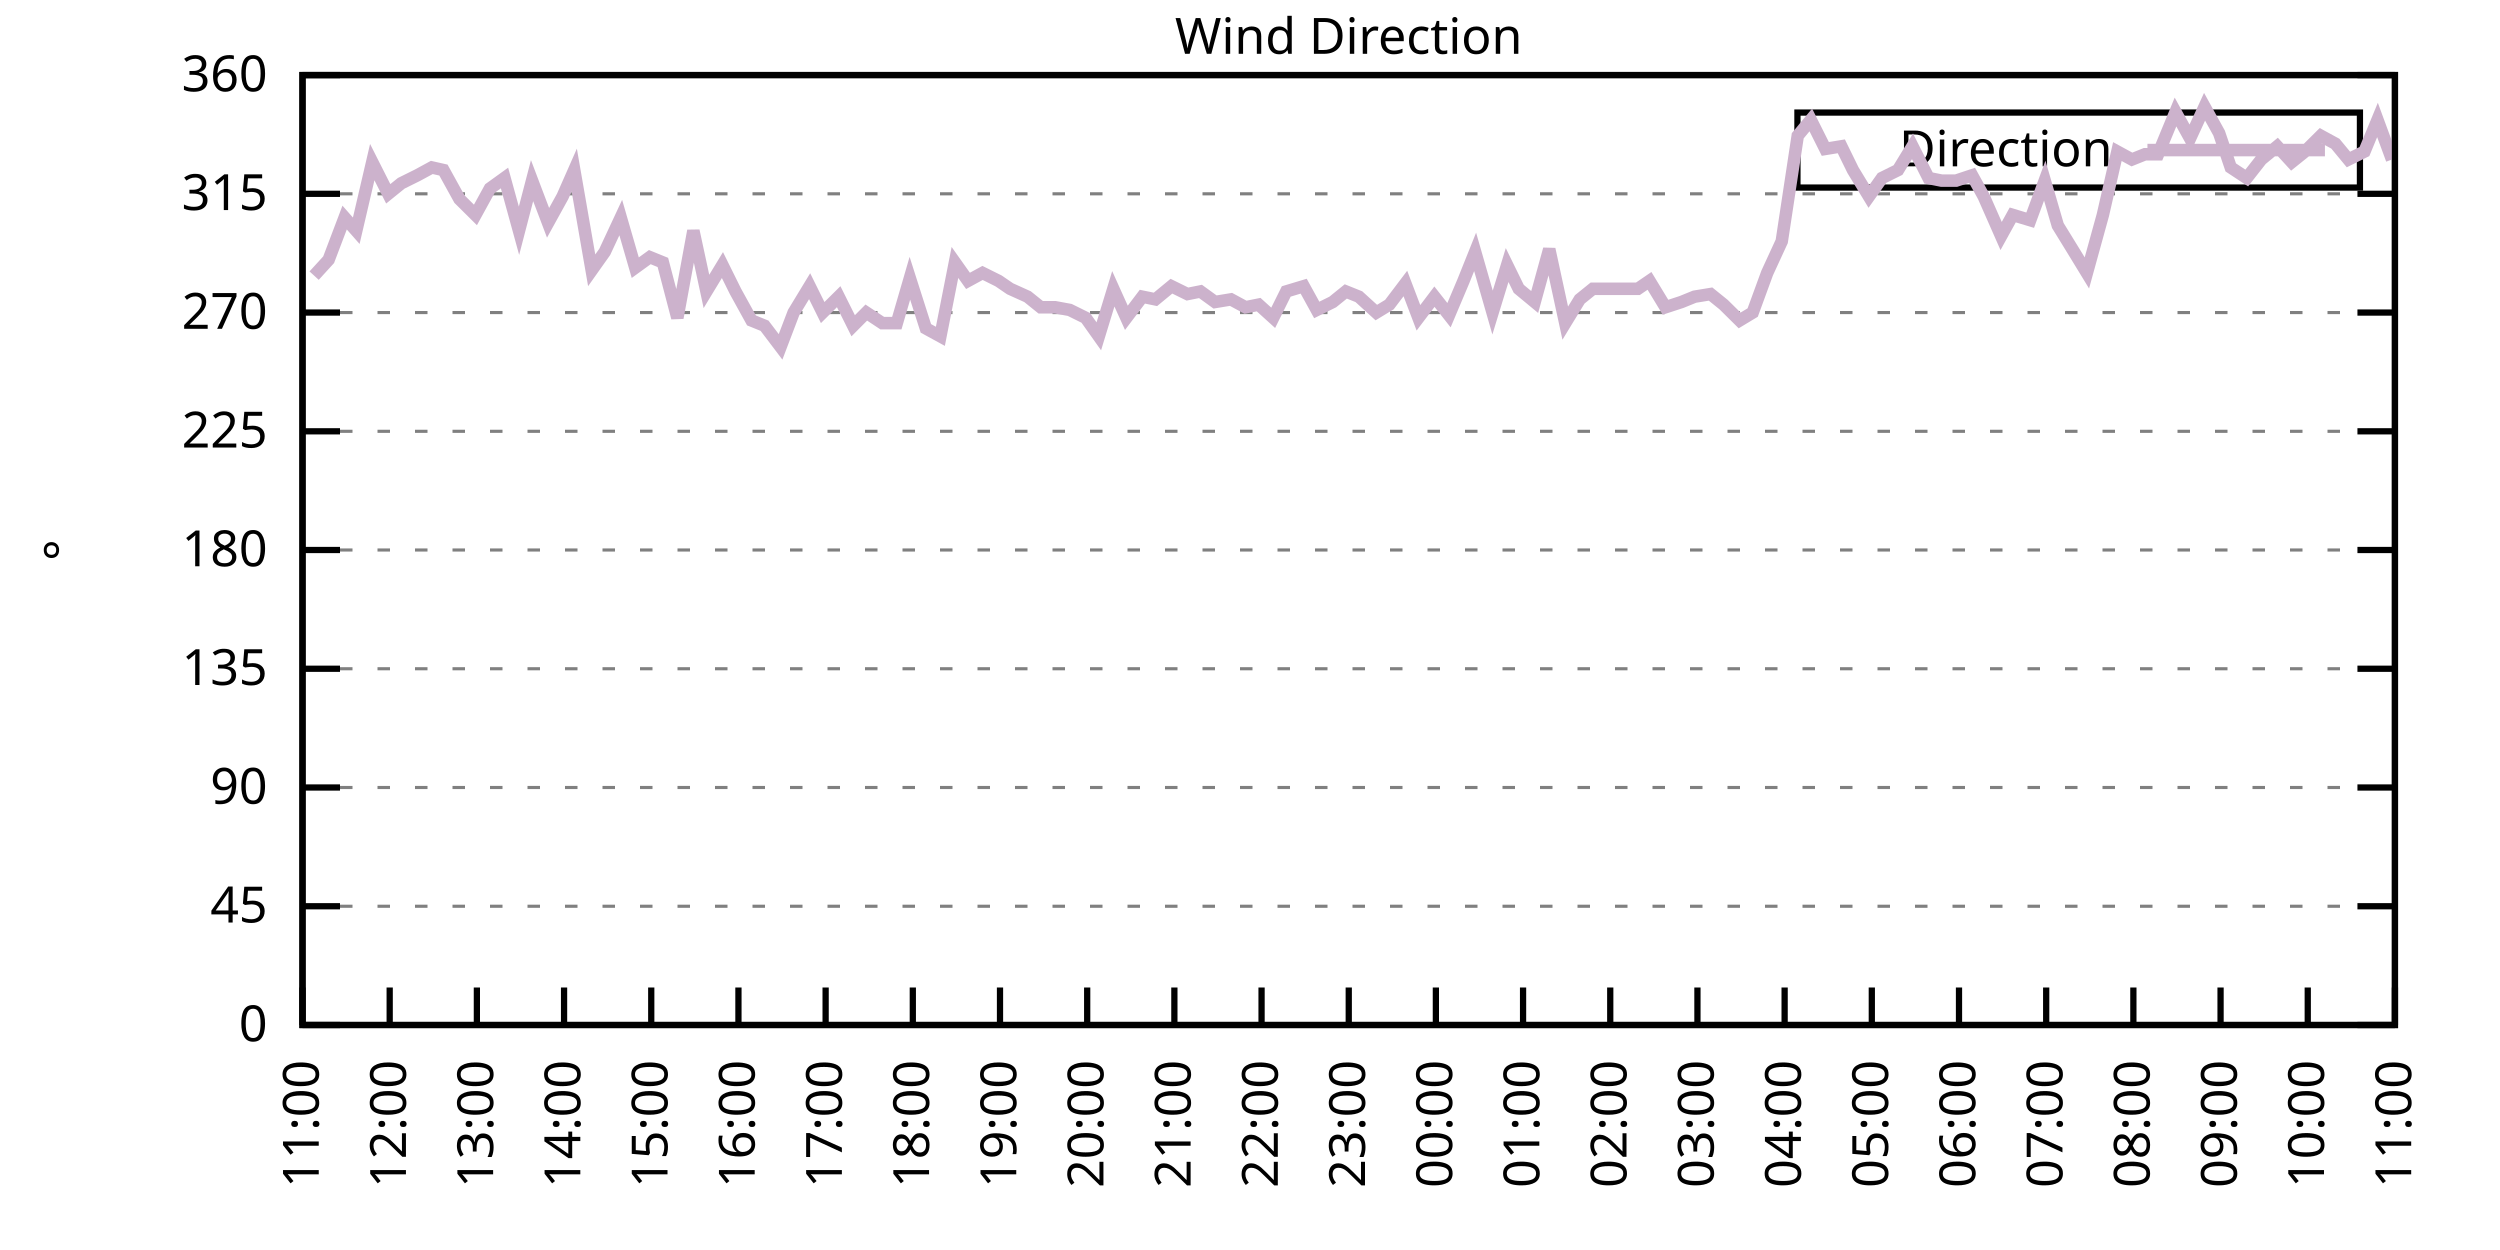
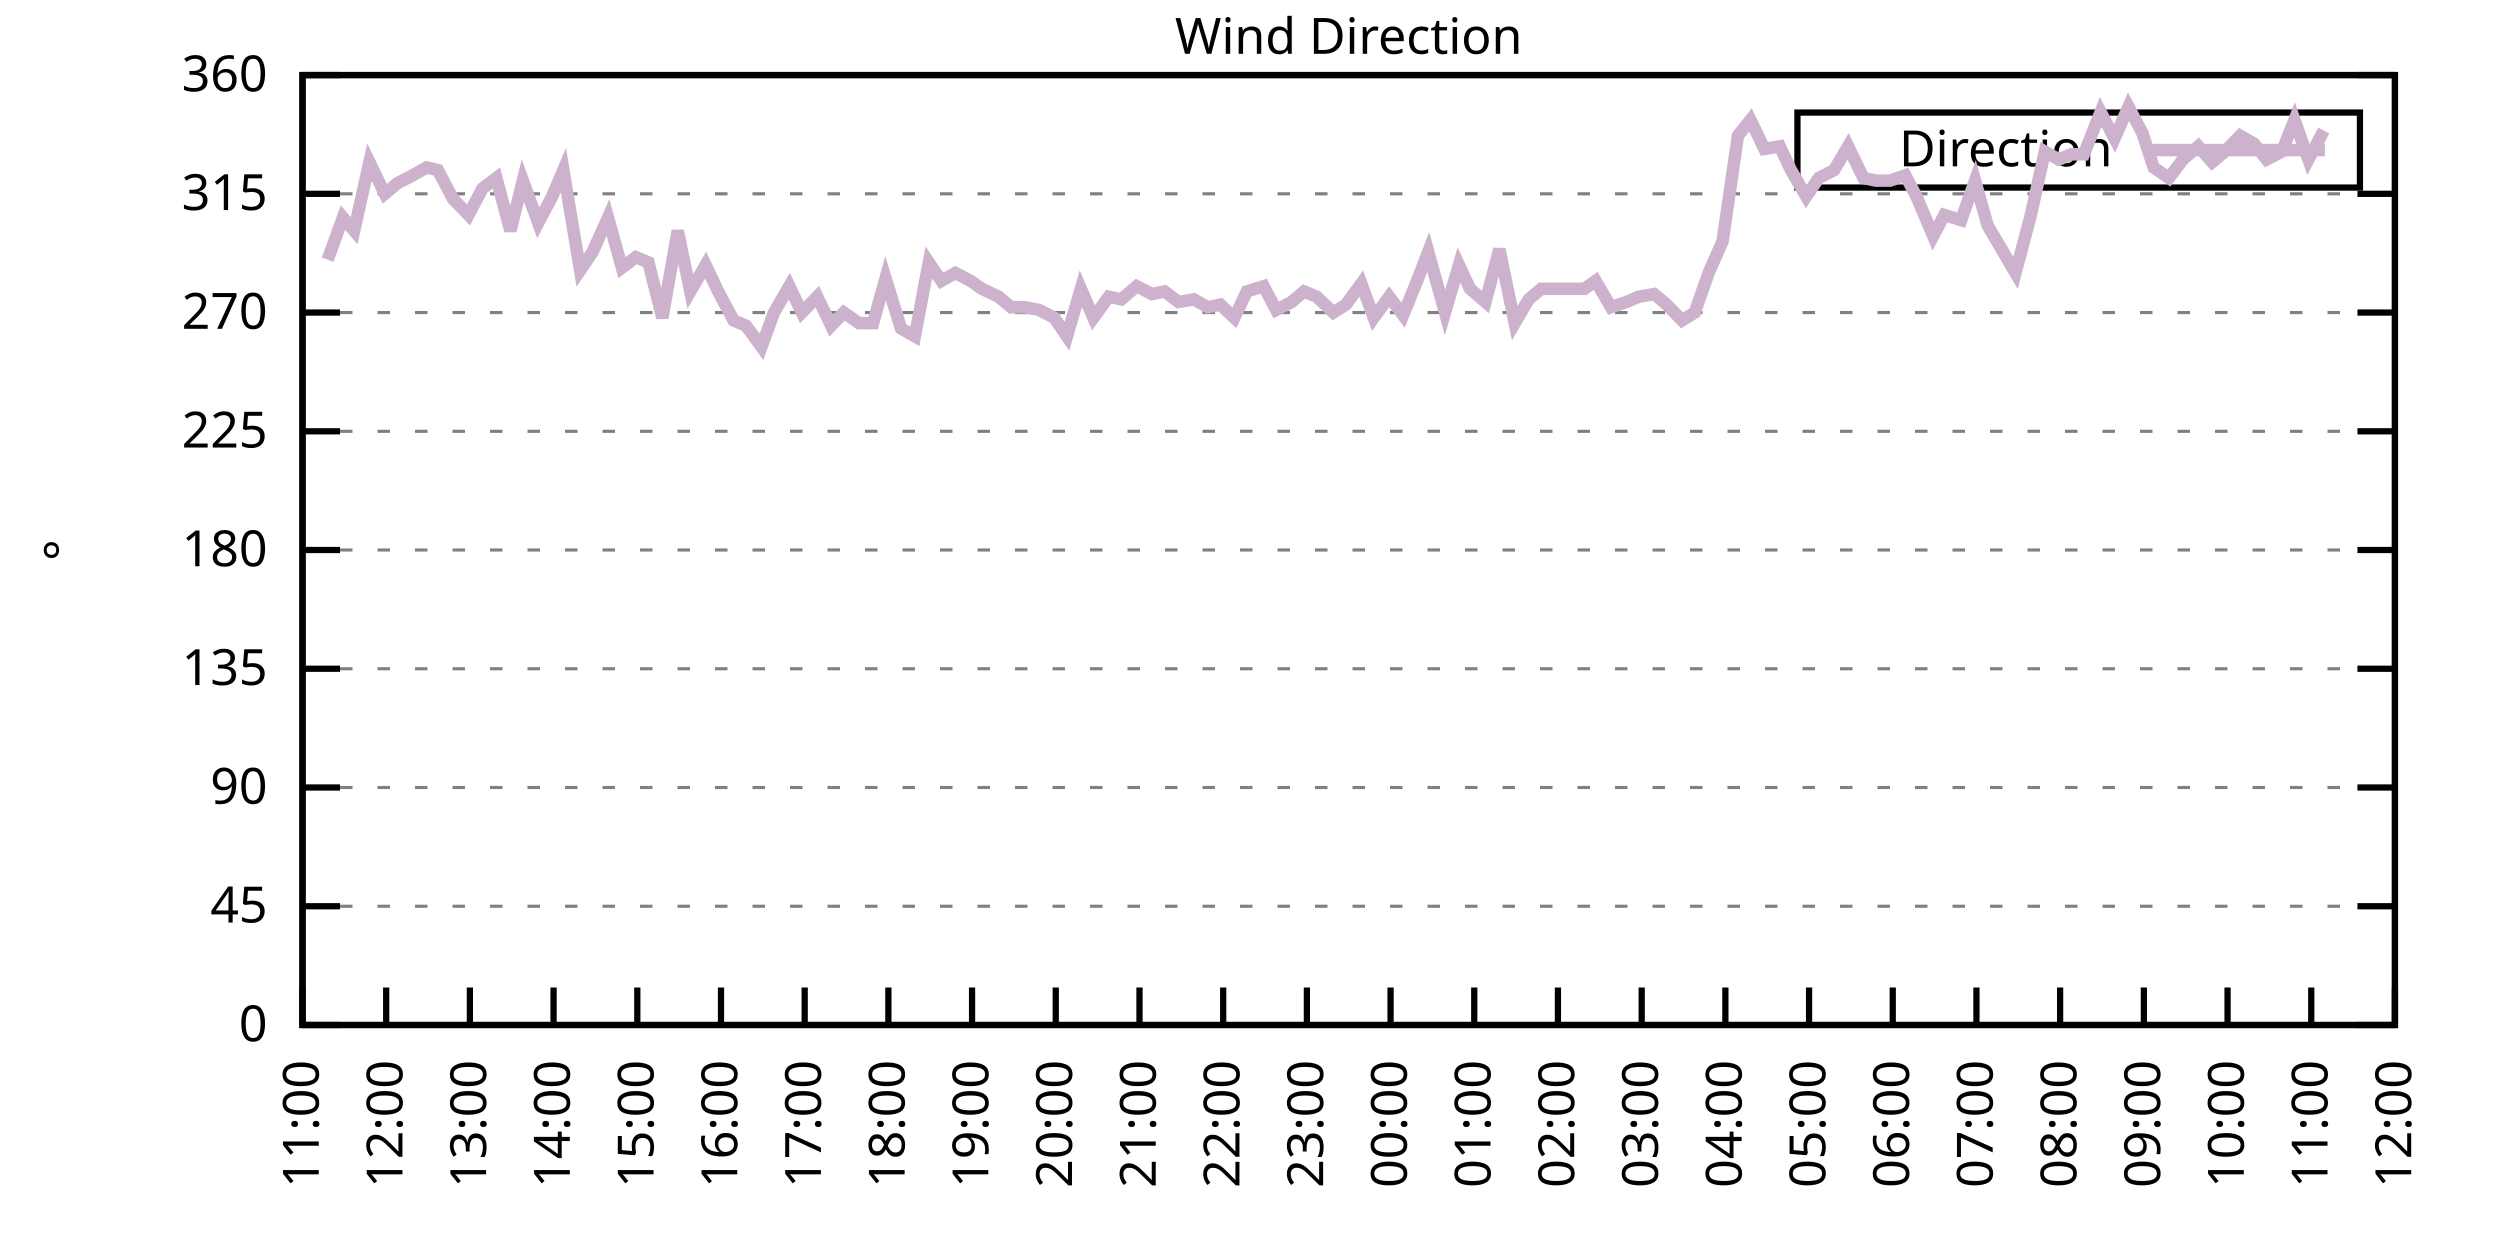
<svg xmlns="http://www.w3.org/2000/svg" xmlns:xlink="http://www.w3.org/1999/xlink" width="400" height="200" viewBox="0 0 400 200">
  <g id="gnuplot_canvas">
    <rect x="0" y="0" width="400" height="200" fill="none" />
    <defs>
      <circle id="gpDot" r="0.5" stroke-width="0.5" stroke="currentColor" />
      <path id="gpPt0" stroke-width="0.333" stroke="currentColor" d="M-1,0 h2 M0,-1 v2" />
      <path id="gpPt1" stroke-width="0.333" stroke="currentColor" d="M-1,-1 L1,1 M1,-1 L-1,1" />
      <path id="gpPt2" stroke-width="0.333" stroke="currentColor" d="M-1,0 L1,0 M0,-1 L0,1 M-1,-1 L1,1 M-1,1 L1,-1" />
      <rect id="gpPt3" stroke-width="0.333" stroke="currentColor" x="-1" y="-1" width="2" height="2" />
      <rect id="gpPt4" stroke-width="0.333" stroke="currentColor" fill="currentColor" x="-1" y="-1" width="2" height="2" />
      <circle id="gpPt5" stroke-width="0.333" stroke="currentColor" cx="0" cy="0" r="1" />
      <use xlink:href="#gpPt5" id="gpPt6" fill="currentColor" stroke="none" />
      <path id="gpPt7" stroke-width="0.333" stroke="currentColor" d="M0,-1.33 L-1.33,0.67 L1.33,0.67 z" />
      <use xlink:href="#gpPt7" id="gpPt8" fill="currentColor" stroke="none" />
      <use xlink:href="#gpPt7" id="gpPt9" stroke="currentColor" transform="rotate(180)" />
      <use xlink:href="#gpPt9" id="gpPt10" fill="currentColor" stroke="none" />
      <use xlink:href="#gpPt3" id="gpPt11" stroke="currentColor" transform="rotate(45)" />
      <use xlink:href="#gpPt11" id="gpPt12" fill="currentColor" stroke="none" />
      <path id="gpPt13" stroke-width="0.333" stroke="currentColor" d="M0,1.330 L1.265,0.411 L0.782,-1.067 L-0.782,-1.076 L-1.265,0.411 z" />
      <use xlink:href="#gpPt13" id="gpPt14" fill="currentColor" stroke="none" />
      <filter id="textbox" filterUnits="objectBoundingBox" x="0" y="0" height="1" width="1">
        <feFlood flood-color="white" flood-opacity="1" result="bgnd" />
        <feComposite in="SourceGraphic" in2="bgnd" operator="atop" />
      </filter>
      <filter id="greybox" filterUnits="objectBoundingBox" x="0" y="0" height="1" width="1">
        <feFlood flood-color="lightgrey" flood-opacity="1" result="grey" />
        <feComposite in="SourceGraphic" in2="grey" operator="atop" />
      </filter>
    </defs>
    <g fill="none" color="white" stroke="currentColor" stroke-width="1.00" stroke-linecap="butt" stroke-linejoin="miter">
</g>
    <g fill="none" color="black" stroke="currentColor" stroke-width="1.00" stroke-linecap="butt" stroke-linejoin="miter">
      <g stroke="none" shape-rendering="crispEdges">
        <polygon fill="rgb(255, 255, 255)" points="48.40,164.00 383.18,164.00 383.18,12.02 48.40,12.02 " />
      </g>
    </g>
    <g fill="none" color="black" stroke="currentColor" stroke-width="1.00" stroke-linecap="butt" stroke-linejoin="miter">
</g>
    <g fill="none" color="black" stroke="black" stroke-width="0.50" stroke-linecap="butt" stroke-linejoin="miter">
</g>
    <g fill="none" color="gray" stroke="currentColor" stroke-width="0.50" stroke-linecap="butt" stroke-linejoin="miter">
      <path stroke="gray" stroke-dasharray="2,4" class="gridline" d="M48.40,164.00 L383.19,164.00  " />
    </g>
    <g fill="none" color="gray" stroke="gray" stroke-width="1.00" stroke-linecap="butt" stroke-linejoin="miter">
</g>
    <g fill="none" color="black" stroke="currentColor" stroke-width="1.00" stroke-linecap="butt" stroke-linejoin="miter">
      <path stroke="black" d="M48.40,164.00 L54.40,164.00 M383.19,164.00 L377.19,164.00  " />
      <g transform="translate(42.80,166.60)" stroke="none" fill="black" font-family="Sans" font-size="8.00" text-anchor="end">
        <text>
          <tspan font-family="Sans"> 0</tspan>
        </text>
      </g>
    </g>
    <g fill="none" color="black" stroke="currentColor" stroke-width="1.00" stroke-linecap="butt" stroke-linejoin="miter">
</g>
    <g fill="none" color="black" stroke="black" stroke-width="0.50" stroke-linecap="butt" stroke-linejoin="miter">
</g>
    <g fill="none" color="gray" stroke="currentColor" stroke-width="0.50" stroke-linecap="butt" stroke-linejoin="miter">
      <path stroke="gray" stroke-dasharray="2,4" class="gridline" d="M48.40,145.00 L383.19,145.00  " />
    </g>
    <g fill="none" color="gray" stroke="gray" stroke-width="1.00" stroke-linecap="butt" stroke-linejoin="miter">
</g>
    <g fill="none" color="black" stroke="currentColor" stroke-width="1.00" stroke-linecap="butt" stroke-linejoin="miter">
      <path stroke="black" d="M48.40,145.00 L54.40,145.00 M383.19,145.00 L377.19,145.00  " />
      <g transform="translate(42.80,147.60)" stroke="none" fill="black" font-family="Sans" font-size="8.00" text-anchor="end">
        <text>
          <tspan font-family="Sans"> 45</tspan>
        </text>
      </g>
    </g>
    <g fill="none" color="black" stroke="currentColor" stroke-width="1.00" stroke-linecap="butt" stroke-linejoin="miter">
</g>
    <g fill="none" color="black" stroke="black" stroke-width="0.50" stroke-linecap="butt" stroke-linejoin="miter">
</g>
    <g fill="none" color="gray" stroke="currentColor" stroke-width="0.50" stroke-linecap="butt" stroke-linejoin="miter">
      <path stroke="gray" stroke-dasharray="2,4" class="gridline" d="M48.40,126.00 L383.19,126.00  " />
    </g>
    <g fill="none" color="gray" stroke="gray" stroke-width="1.00" stroke-linecap="butt" stroke-linejoin="miter">
</g>
    <g fill="none" color="black" stroke="currentColor" stroke-width="1.00" stroke-linecap="butt" stroke-linejoin="miter">
      <path stroke="black" d="M48.40,126.00 L54.40,126.00 M383.19,126.00 L377.19,126.00  " />
      <g transform="translate(42.80,128.60)" stroke="none" fill="black" font-family="Sans" font-size="8.00" text-anchor="end">
        <text>
          <tspan font-family="Sans"> 90</tspan>
        </text>
      </g>
    </g>
    <g fill="none" color="black" stroke="currentColor" stroke-width="1.00" stroke-linecap="butt" stroke-linejoin="miter">
</g>
    <g fill="none" color="black" stroke="black" stroke-width="0.50" stroke-linecap="butt" stroke-linejoin="miter">
</g>
    <g fill="none" color="gray" stroke="currentColor" stroke-width="0.50" stroke-linecap="butt" stroke-linejoin="miter">
      <path stroke="gray" stroke-dasharray="2,4" class="gridline" d="M48.40,107.00 L383.19,107.00  " />
    </g>
    <g fill="none" color="gray" stroke="gray" stroke-width="1.00" stroke-linecap="butt" stroke-linejoin="miter">
</g>
    <g fill="none" color="black" stroke="currentColor" stroke-width="1.00" stroke-linecap="butt" stroke-linejoin="miter">
      <path stroke="black" d="M48.40,107.00 L54.40,107.00 M383.19,107.00 L377.19,107.00  " />
      <g transform="translate(42.80,109.60)" stroke="none" fill="black" font-family="Sans" font-size="8.00" text-anchor="end">
        <text>
          <tspan font-family="Sans"> 135</tspan>
        </text>
      </g>
    </g>
    <g fill="none" color="black" stroke="currentColor" stroke-width="1.00" stroke-linecap="butt" stroke-linejoin="miter">
</g>
    <g fill="none" color="black" stroke="black" stroke-width="0.50" stroke-linecap="butt" stroke-linejoin="miter">
</g>
    <g fill="none" color="gray" stroke="currentColor" stroke-width="0.50" stroke-linecap="butt" stroke-linejoin="miter">
      <path stroke="gray" stroke-dasharray="2,4" class="gridline" d="M48.40,88.00 L383.19,88.00  " />
    </g>
    <g fill="none" color="gray" stroke="gray" stroke-width="1.00" stroke-linecap="butt" stroke-linejoin="miter">
</g>
    <g fill="none" color="black" stroke="currentColor" stroke-width="1.00" stroke-linecap="butt" stroke-linejoin="miter">
      <path stroke="black" d="M48.40,88.00 L54.40,88.00 M383.19,88.00 L377.19,88.00  " />
      <g transform="translate(42.80,90.60)" stroke="none" fill="black" font-family="Sans" font-size="8.00" text-anchor="end">
        <text>
          <tspan font-family="Sans"> 180</tspan>
        </text>
      </g>
    </g>
    <g fill="none" color="black" stroke="currentColor" stroke-width="1.00" stroke-linecap="butt" stroke-linejoin="miter">
</g>
    <g fill="none" color="black" stroke="black" stroke-width="0.50" stroke-linecap="butt" stroke-linejoin="miter">
</g>
    <g fill="none" color="gray" stroke="currentColor" stroke-width="0.50" stroke-linecap="butt" stroke-linejoin="miter">
      <path stroke="gray" stroke-dasharray="2,4" class="gridline" d="M48.40,69.01 L383.19,69.01  " />
    </g>
    <g fill="none" color="gray" stroke="gray" stroke-width="1.00" stroke-linecap="butt" stroke-linejoin="miter">
</g>
    <g fill="none" color="black" stroke="currentColor" stroke-width="1.00" stroke-linecap="butt" stroke-linejoin="miter">
      <path stroke="black" d="M48.40,69.01 L54.40,69.01 M383.19,69.01 L377.19,69.01  " />
      <g transform="translate(42.80,71.61)" stroke="none" fill="black" font-family="Sans" font-size="8.00" text-anchor="end">
        <text>
          <tspan font-family="Sans"> 225</tspan>
        </text>
      </g>
    </g>
    <g fill="none" color="black" stroke="currentColor" stroke-width="1.00" stroke-linecap="butt" stroke-linejoin="miter">
</g>
    <g fill="none" color="black" stroke="black" stroke-width="0.50" stroke-linecap="butt" stroke-linejoin="miter">
</g>
    <g fill="none" color="gray" stroke="currentColor" stroke-width="0.50" stroke-linecap="butt" stroke-linejoin="miter">
      <path stroke="gray" stroke-dasharray="2,4" class="gridline" d="M48.40,50.01 L383.19,50.01  " />
    </g>
    <g fill="none" color="gray" stroke="gray" stroke-width="1.00" stroke-linecap="butt" stroke-linejoin="miter">
</g>
    <g fill="none" color="black" stroke="currentColor" stroke-width="1.00" stroke-linecap="butt" stroke-linejoin="miter">
      <path stroke="black" d="M48.40,50.01 L54.40,50.01 M383.19,50.01 L377.19,50.01  " />
      <g transform="translate(42.80,52.61)" stroke="none" fill="black" font-family="Sans" font-size="8.00" text-anchor="end">
        <text>
          <tspan font-family="Sans"> 270</tspan>
        </text>
      </g>
    </g>
    <g fill="none" color="black" stroke="currentColor" stroke-width="1.00" stroke-linecap="butt" stroke-linejoin="miter">
</g>
    <g fill="none" color="black" stroke="black" stroke-width="0.50" stroke-linecap="butt" stroke-linejoin="miter">
</g>
    <g fill="none" color="gray" stroke="currentColor" stroke-width="0.50" stroke-linecap="butt" stroke-linejoin="miter">
      <path stroke="gray" stroke-dasharray="2,4" class="gridline" d="M48.40,31.01 L383.19,31.01  " />
    </g>
    <g fill="none" color="gray" stroke="gray" stroke-width="1.00" stroke-linecap="butt" stroke-linejoin="miter">
</g>
    <g fill="none" color="black" stroke="currentColor" stroke-width="1.00" stroke-linecap="butt" stroke-linejoin="miter">
      <path stroke="black" d="M48.40,31.01 L54.40,31.01 M383.19,31.01 L377.19,31.01  " />
      <g transform="translate(42.80,33.61)" stroke="none" fill="black" font-family="Sans" font-size="8.00" text-anchor="end">
        <text>
          <tspan font-family="Sans"> 315</tspan>
        </text>
      </g>
    </g>
    <g fill="none" color="black" stroke="currentColor" stroke-width="1.00" stroke-linecap="butt" stroke-linejoin="miter">
</g>
    <g fill="none" color="black" stroke="black" stroke-width="0.50" stroke-linecap="butt" stroke-linejoin="miter">
</g>
    <g fill="none" color="gray" stroke="currentColor" stroke-width="0.50" stroke-linecap="butt" stroke-linejoin="miter">
      <path stroke="gray" stroke-dasharray="2,4" class="gridline" d="M48.40,12.01 L383.19,12.01  " />
    </g>
    <g fill="none" color="gray" stroke="gray" stroke-width="1.00" stroke-linecap="butt" stroke-linejoin="miter">
</g>
    <g fill="none" color="black" stroke="currentColor" stroke-width="1.00" stroke-linecap="butt" stroke-linejoin="miter">
      <path stroke="black" d="M48.40,12.01 L54.40,12.01 M383.19,12.01 L377.19,12.01  " />
      <g transform="translate(42.80,14.61)" stroke="none" fill="black" font-family="Sans" font-size="8.00" text-anchor="end">
        <text>
          <tspan font-family="Sans"> 360</tspan>
        </text>
      </g>
    </g>
    <g fill="none" color="black" stroke="currentColor" stroke-width="1.00" stroke-linecap="butt" stroke-linejoin="miter">
      <path stroke="black" d="M48.40,164.00 L48.40,158.00  " />
      <g transform="translate(51.00,169.60) rotate(270.00)" stroke="none" fill="black" font-family="Sans" font-size="8.00" text-anchor="end">
        <text>
          <tspan font-family="Sans">11:00</tspan>
        </text>
      </g>
    </g>
    <g fill="none" color="black" stroke="currentColor" stroke-width="1.00" stroke-linecap="butt" stroke-linejoin="miter">
-       <path stroke="black" d="M62.35,164.00 L62.35,158.00  " />
-       <g transform="translate(64.95,169.60) rotate(270.00)" stroke="none" fill="black" font-family="Sans" font-size="8.00" text-anchor="end">
+       <path stroke="black" d="M61.79,164.00 L61.79,158.00  " />
+       <g transform="translate(64.39,169.60) rotate(270.00)" stroke="none" fill="black" font-family="Sans" font-size="8.00" text-anchor="end">
        <text>
          <tspan font-family="Sans">12:00</tspan>
        </text>
      </g>
    </g>
    <g fill="none" color="black" stroke="currentColor" stroke-width="1.00" stroke-linecap="butt" stroke-linejoin="miter">
-       <path stroke="black" d="M76.30,164.00 L76.30,158.00  " />
-       <g transform="translate(78.90,169.60) rotate(270.00)" stroke="none" fill="black" font-family="Sans" font-size="8.00" text-anchor="end">
+       <path stroke="black" d="M75.18,164.00 L75.18,158.00  " />
+       <g transform="translate(77.78,169.60) rotate(270.00)" stroke="none" fill="black" font-family="Sans" font-size="8.00" text-anchor="end">
        <text>
          <tspan font-family="Sans">13:00</tspan>
        </text>
      </g>
    </g>
    <g fill="none" color="black" stroke="currentColor" stroke-width="1.00" stroke-linecap="butt" stroke-linejoin="miter">
-       <path stroke="black" d="M90.25,164.00 L90.25,158.00  " />
-       <g transform="translate(92.85,169.60) rotate(270.00)" stroke="none" fill="black" font-family="Sans" font-size="8.00" text-anchor="end">
+       <path stroke="black" d="M88.57,164.00 L88.57,158.00  " />
+       <g transform="translate(91.17,169.60) rotate(270.00)" stroke="none" fill="black" font-family="Sans" font-size="8.00" text-anchor="end">
        <text>
          <tspan font-family="Sans">14:00</tspan>
        </text>
      </g>
    </g>
    <g fill="none" color="black" stroke="currentColor" stroke-width="1.00" stroke-linecap="butt" stroke-linejoin="miter">
-       <path stroke="black" d="M104.20,164.00 L104.20,158.00  " />
-       <g transform="translate(106.80,169.60) rotate(270.00)" stroke="none" fill="black" font-family="Sans" font-size="8.00" text-anchor="end">
+       <path stroke="black" d="M101.97,164.00 L101.97,158.00  " />
+       <g transform="translate(104.57,169.60) rotate(270.00)" stroke="none" fill="black" font-family="Sans" font-size="8.00" text-anchor="end">
        <text>
          <tspan font-family="Sans">15:00</tspan>
        </text>
      </g>
    </g>
    <g fill="none" color="black" stroke="currentColor" stroke-width="1.00" stroke-linecap="butt" stroke-linejoin="miter">
-       <path stroke="black" d="M118.15,164.00 L118.15,158.00  " />
-       <g transform="translate(120.75,169.60) rotate(270.00)" stroke="none" fill="black" font-family="Sans" font-size="8.00" text-anchor="end">
+       <path stroke="black" d="M115.36,164.00 L115.36,158.00  " />
+       <g transform="translate(117.96,169.60) rotate(270.00)" stroke="none" fill="black" font-family="Sans" font-size="8.00" text-anchor="end">
        <text>
          <tspan font-family="Sans">16:00</tspan>
        </text>
      </g>
    </g>
    <g fill="none" color="black" stroke="currentColor" stroke-width="1.00" stroke-linecap="butt" stroke-linejoin="miter">
-       <path stroke="black" d="M132.10,164.00 L132.10,158.00  " />
-       <g transform="translate(134.70,169.60) rotate(270.00)" stroke="none" fill="black" font-family="Sans" font-size="8.00" text-anchor="end">
+       <path stroke="black" d="M128.75,164.00 L128.75,158.00  " />
+       <g transform="translate(131.35,169.60) rotate(270.00)" stroke="none" fill="black" font-family="Sans" font-size="8.00" text-anchor="end">
        <text>
          <tspan font-family="Sans">17:00</tspan>
        </text>
      </g>
    </g>
    <g fill="none" color="black" stroke="currentColor" stroke-width="1.00" stroke-linecap="butt" stroke-linejoin="miter">
-       <path stroke="black" d="M146.05,164.00 L146.05,158.00  " />
-       <g transform="translate(148.65,169.60) rotate(270.00)" stroke="none" fill="black" font-family="Sans" font-size="8.00" text-anchor="end">
+       <path stroke="black" d="M142.14,164.00 L142.14,158.00  " />
+       <g transform="translate(144.74,169.60) rotate(270.00)" stroke="none" fill="black" font-family="Sans" font-size="8.00" text-anchor="end">
        <text>
          <tspan font-family="Sans">18:00</tspan>
        </text>
      </g>
    </g>
    <g fill="none" color="black" stroke="currentColor" stroke-width="1.00" stroke-linecap="butt" stroke-linejoin="miter">
-       <path stroke="black" d="M160.00,164.00 L160.00,158.00  " />
-       <g transform="translate(162.60,169.60) rotate(270.00)" stroke="none" fill="black" font-family="Sans" font-size="8.00" text-anchor="end">
+       <path stroke="black" d="M155.53,164.00 L155.53,158.00  " />
+       <g transform="translate(158.13,169.60) rotate(270.00)" stroke="none" fill="black" font-family="Sans" font-size="8.00" text-anchor="end">
        <text>
          <tspan font-family="Sans">19:00</tspan>
        </text>
      </g>
    </g>
    <g fill="none" color="black" stroke="currentColor" stroke-width="1.00" stroke-linecap="butt" stroke-linejoin="miter">
-       <path stroke="black" d="M173.95,164.00 L173.95,158.00  " />
-       <g transform="translate(176.55,169.60) rotate(270.00)" stroke="none" fill="black" font-family="Sans" font-size="8.00" text-anchor="end">
+       <path stroke="black" d="M168.92,164.00 L168.92,158.00  " />
+       <g transform="translate(171.52,169.60) rotate(270.00)" stroke="none" fill="black" font-family="Sans" font-size="8.00" text-anchor="end">
        <text>
          <tspan font-family="Sans">20:00</tspan>
        </text>
      </g>
    </g>
    <g fill="none" color="black" stroke="currentColor" stroke-width="1.00" stroke-linecap="butt" stroke-linejoin="miter">
-       <path stroke="black" d="M187.90,164.00 L187.90,158.00  " />
-       <g transform="translate(190.50,169.60) rotate(270.00)" stroke="none" fill="black" font-family="Sans" font-size="8.00" text-anchor="end">
+       <path stroke="black" d="M182.32,164.00 L182.32,158.00  " />
+       <g transform="translate(184.92,169.60) rotate(270.00)" stroke="none" fill="black" font-family="Sans" font-size="8.00" text-anchor="end">
        <text>
          <tspan font-family="Sans">21:00</tspan>
        </text>
      </g>
    </g>
    <g fill="none" color="black" stroke="currentColor" stroke-width="1.00" stroke-linecap="butt" stroke-linejoin="miter">
-       <path stroke="black" d="M201.85,164.00 L201.85,158.00  " />
-       <g transform="translate(204.45,169.60) rotate(270.00)" stroke="none" fill="black" font-family="Sans" font-size="8.00" text-anchor="end">
+       <path stroke="black" d="M195.71,164.00 L195.71,158.00  " />
+       <g transform="translate(198.31,169.60) rotate(270.00)" stroke="none" fill="black" font-family="Sans" font-size="8.00" text-anchor="end">
        <text>
          <tspan font-family="Sans">22:00</tspan>
        </text>
      </g>
    </g>
    <g fill="none" color="black" stroke="currentColor" stroke-width="1.00" stroke-linecap="butt" stroke-linejoin="miter">
-       <path stroke="black" d="M215.80,164.00 L215.80,158.00  " />
-       <g transform="translate(218.40,169.60) rotate(270.00)" stroke="none" fill="black" font-family="Sans" font-size="8.00" text-anchor="end">
+       <path stroke="black" d="M209.10,164.00 L209.10,158.00  " />
+       <g transform="translate(211.70,169.60) rotate(270.00)" stroke="none" fill="black" font-family="Sans" font-size="8.00" text-anchor="end">
        <text>
          <tspan font-family="Sans">23:00</tspan>
        </text>
      </g>
    </g>
    <g fill="none" color="black" stroke="currentColor" stroke-width="1.00" stroke-linecap="butt" stroke-linejoin="miter">
-       <path stroke="black" d="M229.74,164.00 L229.74,158.00  " />
-       <g transform="translate(232.34,169.60) rotate(270.00)" stroke="none" fill="black" font-family="Sans" font-size="8.00" text-anchor="end">
+       <path stroke="black" d="M222.49,164.00 L222.49,158.00  " />
+       <g transform="translate(225.09,169.60) rotate(270.00)" stroke="none" fill="black" font-family="Sans" font-size="8.00" text-anchor="end">
        <text>
          <tspan font-family="Sans">00:00</tspan>
        </text>
      </g>
    </g>
    <g fill="none" color="black" stroke="currentColor" stroke-width="1.00" stroke-linecap="butt" stroke-linejoin="miter">
-       <path stroke="black" d="M243.69,164.00 L243.69,158.00  " />
-       <g transform="translate(246.29,169.60) rotate(270.00)" stroke="none" fill="black" font-family="Sans" font-size="8.00" text-anchor="end">
+       <path stroke="black" d="M235.88,164.00 L235.88,158.00  " />
+       <g transform="translate(238.48,169.60) rotate(270.00)" stroke="none" fill="black" font-family="Sans" font-size="8.00" text-anchor="end">
        <text>
          <tspan font-family="Sans">01:00</tspan>
        </text>
      </g>
    </g>
    <g fill="none" color="black" stroke="currentColor" stroke-width="1.00" stroke-linecap="butt" stroke-linejoin="miter">
-       <path stroke="black" d="M257.64,164.00 L257.64,158.00  " />
-       <g transform="translate(260.24,169.60) rotate(270.00)" stroke="none" fill="black" font-family="Sans" font-size="8.00" text-anchor="end">
+       <path stroke="black" d="M249.27,164.00 L249.27,158.00  " />
+       <g transform="translate(251.87,169.60) rotate(270.00)" stroke="none" fill="black" font-family="Sans" font-size="8.00" text-anchor="end">
        <text>
          <tspan font-family="Sans">02:00</tspan>
        </text>
      </g>
    </g>
    <g fill="none" color="black" stroke="currentColor" stroke-width="1.00" stroke-linecap="butt" stroke-linejoin="miter">
-       <path stroke="black" d="M271.59,164.00 L271.59,158.00  " />
-       <g transform="translate(274.19,169.60) rotate(270.00)" stroke="none" fill="black" font-family="Sans" font-size="8.00" text-anchor="end">
+       <path stroke="black" d="M262.67,164.00 L262.67,158.00  " />
+       <g transform="translate(265.27,169.60) rotate(270.00)" stroke="none" fill="black" font-family="Sans" font-size="8.00" text-anchor="end">
        <text>
          <tspan font-family="Sans">03:00</tspan>
        </text>
      </g>
    </g>
    <g fill="none" color="black" stroke="currentColor" stroke-width="1.00" stroke-linecap="butt" stroke-linejoin="miter">
-       <path stroke="black" d="M285.54,164.00 L285.54,158.00  " />
-       <g transform="translate(288.14,169.60) rotate(270.00)" stroke="none" fill="black" font-family="Sans" font-size="8.00" text-anchor="end">
+       <path stroke="black" d="M276.06,164.00 L276.06,158.00  " />
+       <g transform="translate(278.66,169.60) rotate(270.00)" stroke="none" fill="black" font-family="Sans" font-size="8.00" text-anchor="end">
        <text>
          <tspan font-family="Sans">04:00</tspan>
        </text>
      </g>
    </g>
    <g fill="none" color="black" stroke="currentColor" stroke-width="1.00" stroke-linecap="butt" stroke-linejoin="miter">
-       <path stroke="black" d="M299.49,164.00 L299.49,158.00  " />
-       <g transform="translate(302.09,169.60) rotate(270.00)" stroke="none" fill="black" font-family="Sans" font-size="8.00" text-anchor="end">
+       <path stroke="black" d="M289.45,164.00 L289.45,158.00  " />
+       <g transform="translate(292.05,169.60) rotate(270.00)" stroke="none" fill="black" font-family="Sans" font-size="8.00" text-anchor="end">
        <text>
          <tspan font-family="Sans">05:00</tspan>
        </text>
      </g>
    </g>
    <g fill="none" color="black" stroke="currentColor" stroke-width="1.00" stroke-linecap="butt" stroke-linejoin="miter">
-       <path stroke="black" d="M313.44,164.00 L313.44,158.00  " />
-       <g transform="translate(316.04,169.60) rotate(270.00)" stroke="none" fill="black" font-family="Sans" font-size="8.00" text-anchor="end">
+       <path stroke="black" d="M302.84,164.00 L302.84,158.00  " />
+       <g transform="translate(305.44,169.60) rotate(270.00)" stroke="none" fill="black" font-family="Sans" font-size="8.00" text-anchor="end">
        <text>
          <tspan font-family="Sans">06:00</tspan>
        </text>
      </g>
    </g>
    <g fill="none" color="black" stroke="currentColor" stroke-width="1.00" stroke-linecap="butt" stroke-linejoin="miter">
-       <path stroke="black" d="M327.39,164.00 L327.39,158.00  " />
-       <g transform="translate(329.99,169.60) rotate(270.00)" stroke="none" fill="black" font-family="Sans" font-size="8.00" text-anchor="end">
+       <path stroke="black" d="M316.23,164.00 L316.23,158.00  " />
+       <g transform="translate(318.83,169.60) rotate(270.00)" stroke="none" fill="black" font-family="Sans" font-size="8.00" text-anchor="end">
        <text>
          <tspan font-family="Sans">07:00</tspan>
        </text>
      </g>
    </g>
    <g fill="none" color="black" stroke="currentColor" stroke-width="1.00" stroke-linecap="butt" stroke-linejoin="miter">
-       <path stroke="black" d="M341.34,164.00 L341.34,158.00  " />
-       <g transform="translate(343.94,169.60) rotate(270.00)" stroke="none" fill="black" font-family="Sans" font-size="8.00" text-anchor="end">
+       <path stroke="black" d="M329.62,164.00 L329.62,158.00  " />
+       <g transform="translate(332.22,169.60) rotate(270.00)" stroke="none" fill="black" font-family="Sans" font-size="8.00" text-anchor="end">
        <text>
          <tspan font-family="Sans">08:00</tspan>
        </text>
      </g>
    </g>
    <g fill="none" color="black" stroke="currentColor" stroke-width="1.00" stroke-linecap="butt" stroke-linejoin="miter">
-       <path stroke="black" d="M355.29,164.00 L355.29,158.00  " />
-       <g transform="translate(357.89,169.60) rotate(270.00)" stroke="none" fill="black" font-family="Sans" font-size="8.00" text-anchor="end">
+       <path stroke="black" d="M343.02,164.00 L343.02,158.00  " />
+       <g transform="translate(345.62,169.60) rotate(270.00)" stroke="none" fill="black" font-family="Sans" font-size="8.00" text-anchor="end">
        <text>
          <tspan font-family="Sans">09:00</tspan>
        </text>
      </g>
    </g>
    <g fill="none" color="black" stroke="currentColor" stroke-width="1.00" stroke-linecap="butt" stroke-linejoin="miter">
-       <path stroke="black" d="M369.24,164.00 L369.24,158.00  " />
-       <g transform="translate(371.84,169.60) rotate(270.00)" stroke="none" fill="black" font-family="Sans" font-size="8.00" text-anchor="end">
+       <path stroke="black" d="M356.41,164.00 L356.41,158.00  " />
+       <g transform="translate(359.01,169.60) rotate(270.00)" stroke="none" fill="black" font-family="Sans" font-size="8.00" text-anchor="end">
        <text>
          <tspan font-family="Sans">10:00</tspan>
+         </text>
+       </g>
+     </g>
+     <g fill="none" color="black" stroke="currentColor" stroke-width="1.00" stroke-linecap="butt" stroke-linejoin="miter">
+       <path stroke="black" d="M369.80,164.00 L369.80,158.00  " />
+       <g transform="translate(372.40,169.60) rotate(270.00)" stroke="none" fill="black" font-family="Sans" font-size="8.00" text-anchor="end">
+         <text>
+           <tspan font-family="Sans">11:00</tspan>
        </text>
      </g>
    </g>
    <g fill="none" color="black" stroke="currentColor" stroke-width="1.00" stroke-linecap="butt" stroke-linejoin="miter">
      <path stroke="black" d="M383.19,164.00 L383.19,158.00  " />
      <g transform="translate(385.79,169.60) rotate(270.00)" stroke="none" fill="black" font-family="Sans" font-size="8.00" text-anchor="end">
        <text>
-           <tspan font-family="Sans">11:00</tspan>
+           <tspan font-family="Sans">12:00</tspan>
        </text>
      </g>
    </g>
    <g fill="none" color="black" stroke="currentColor" stroke-width="1.00" stroke-linecap="butt" stroke-linejoin="miter">
</g>
    <g fill="none" color="black" stroke="currentColor" stroke-width="1.00" stroke-linecap="butt" stroke-linejoin="miter">
      <path stroke="black" d="M48.40,12.01 L48.40,164.00 L383.19,164.00 L383.19,12.01 L48.40,12.01 Z  " />
    </g>
    <g fill="none" color="black" stroke="currentColor" stroke-width="1.00" stroke-linecap="butt" stroke-linejoin="miter">
</g>
    <g fill="none" color="black" stroke="currentColor" stroke-width="1.00" stroke-linecap="butt" stroke-linejoin="miter">
      <path stroke="black" d="M287.59,30.01 L287.59,18.01 L377.59,18.01 L377.59,30.01 L287.59,30.01 Z  " />
    </g>
    <g id="Wind_direction_plot_1">
      <g fill="none" color="white" stroke="black" stroke-width="2.00" stroke-linecap="butt" stroke-linejoin="miter">
</g>
      <g fill="none" color="black" stroke="currentColor" stroke-width="2.00" stroke-linecap="butt" stroke-linejoin="miter">
        <g transform="translate(337.99,26.61)" stroke="none" fill="black" font-family="Sans" font-size="8.00" text-anchor="end">
          <text>
            <tspan font-family="Sans">Direction</tspan>
          </text>
        </g>
      </g>
      <g fill="none" color="black" stroke="currentColor" stroke-width="2.00" stroke-linecap="butt" stroke-linejoin="miter">
-         <path stroke="rgb(204, 178, 204)" d="M343.59,24.01 L371.99,24.01 M50.26,44.10 L52.58,41.56 L55.14,34.81 L57.00,36.92 L59.56,25.94 L62.12,31.01   L64.21,29.32 L66.77,28.05 L69.09,26.79 L70.95,27.21 L73.51,31.85 L76.07,34.39 L78.39,30.16 L80.72,28.48   L83.04,36.92 L85.13,28.90 L87.69,35.65 L90.02,31.43 L91.88,27.21 L94.67,43.25 L96.76,40.30 L99.32,34.81   L101.64,42.83 L103.97,41.14 L106.06,41.99 L108.38,50.85 L110.94,36.92 L113.03,46.63 L115.59,42.41 L117.68,46.63   L120.24,51.27 L122.33,52.12 L124.89,55.50 L126.98,50.01 L129.54,45.79 L131.63,50.01 L134.19,47.47 L136.51,52.12   L138.61,50.01 L141.16,51.70 L143.49,51.70 L145.58,44.52 L148.14,52.54 L150.46,53.81 L152.79,41.99 L154.88,44.94   L157.21,43.67 L159.76,44.94 L161.62,46.21 L164.41,47.47 L166.51,49.16 L168.83,49.16 L171.16,49.59 L173.71,50.85   L175.81,53.81 L178.13,46.21 L180.22,50.85 L182.78,47.47 L184.87,47.90 L187.43,45.79 L189.99,47.05 L192.08,46.63   L194.41,48.32 L196.96,47.90 L199.29,49.16 L201.38,48.74 L203.71,50.85 L205.80,46.63 L208.59,45.79 L210.68,49.59   L213.24,48.32 L215.33,46.63 L217.42,47.47 L220.21,50.01 L222.30,48.74 L224.86,45.36 L226.95,50.85 L229.51,47.47   L231.84,50.43 L234.16,44.94 L236.02,40.30 L238.81,50.01 L241.14,42.41 L243.00,46.21 L245.55,48.32 L247.88,39.87   L250.44,51.70 L252.76,47.90 L254.85,46.21 L257.18,46.21 L259.50,46.21 L262.06,46.21 L263.92,44.94 L266.48,49.16   L269.04,48.32 L271.13,47.47 L273.69,47.05 L275.78,48.74 L278.34,51.27 L280.43,50.01 L282.75,43.67 L285.08,38.61   L287.64,21.72 L289.73,19.19 L292.05,23.83 L294.61,23.41 L296.47,27.21 L299.03,31.43 L301.12,28.48 L303.68,27.21   L306.00,23.41 L308.56,28.48 L310.65,28.90 L312.98,28.90 L315.53,28.05 L317.39,31.43 L320.18,37.76 L322.04,34.39   L324.83,35.23 L327.16,28.90 L329.25,36.08 L331.58,39.87 L333.90,43.67 L336.46,34.39 L338.78,24.25 L341.11,25.52   L343.20,24.68 L345.29,24.68 L348.08,17.92 L350.41,22.14 L352.73,17.08 L355.06,21.30 L356.92,26.79 L359.48,28.48   L361.80,25.52 L364.36,23.41 L366.68,25.94 L368.78,24.25 L371.33,21.72 L373.66,22.99 L375.75,25.52 L378.31,24.25   L380.40,19.19 L382.73,25.52  " />
+         <path stroke="rgb(204, 178, 204)" d="M343.59,24.01 L371.99,24.01 M52.42,41.56 L54.87,34.81 L56.66,36.92 L59.11,25.94 L61.57,31.01 L63.58,29.32   L66.03,28.05 L68.26,26.79 L70.05,27.21 L72.50,31.85 L74.96,34.39 L77.19,30.16 L79.42,28.48 L81.66,36.92   L83.66,28.90 L86.12,35.65 L88.35,31.43 L90.14,27.21 L92.82,43.25 L94.82,40.30 L97.28,34.81 L99.51,42.83   L101.74,41.14 L103.75,41.99 L105.98,50.85 L108.44,36.92 L110.45,46.63 L112.90,42.41 L114.91,46.63 L117.37,51.27   L119.38,52.12 L121.83,55.50 L123.84,50.01 L126.29,45.79 L128.30,50.01 L130.76,47.47 L132.99,52.12 L135.00,50.01   L137.45,51.70 L139.69,51.70 L141.69,44.52 L144.15,52.54 L146.38,53.81 L148.61,41.99 L150.62,44.94 L152.85,43.67   L155.31,44.94 L157.10,46.21 L159.77,47.47 L161.78,49.16 L164.01,49.16 L166.25,49.59 L168.70,50.85 L170.71,53.81   L172.94,46.21 L174.95,50.85 L177.41,47.47 L179.41,47.90 L181.87,45.79 L184.32,47.05 L186.33,46.63 L188.57,48.32   L191.02,47.90 L193.25,49.16 L195.26,48.74 L197.49,50.85 L199.50,46.63 L202.18,45.79 L204.19,49.59 L206.64,48.32   L208.65,46.63 L210.66,47.47 L213.34,50.01 L215.35,48.74 L217.80,45.36 L219.81,50.85 L222.27,47.47 L224.50,50.43   L226.73,44.94 L228.52,40.30 L231.20,50.01 L233.43,42.41 L235.21,46.21 L237.67,48.32 L239.90,39.87 L242.36,51.70   L244.59,47.90 L246.60,46.21 L248.83,46.21 L251.06,46.21 L253.51,46.21 L255.30,44.94 L257.76,49.16 L260.21,48.32   L262.22,47.47 L264.67,47.05 L266.68,48.74 L269.14,51.27 L271.15,50.01 L273.38,43.67 L275.61,38.61 L278.07,21.72   L280.07,19.19 L282.31,23.83 L284.76,23.41 L286.55,27.21 L289.00,31.43 L291.01,28.48 L293.47,27.21 L295.70,23.41   L298.15,28.48 L300.16,28.90 L302.39,28.90 L304.85,28.05 L306.63,31.43 L309.31,37.76 L311.10,34.39 L313.78,35.23   L316.01,28.90 L318.02,36.08 L320.25,39.87 L322.48,43.67 L324.94,34.39 L327.17,24.25 L329.40,25.52 L331.41,24.68   L333.42,24.68 L336.10,17.92 L338.33,22.14 L340.56,17.08 L342.79,21.30 L344.58,26.79 L347.03,28.48 L349.26,25.52   L351.72,23.41 L353.95,25.94 L355.96,24.25 L358.42,21.72 L360.65,22.99 L362.66,25.52 L365.11,24.25 L367.12,19.19   L369.35,25.52 L371.81,20.88  " />
      </g>
    </g>
    <g fill="none" color="black" stroke="currentColor" stroke-width="2.00" stroke-linecap="butt" stroke-linejoin="miter">
</g>
    <g fill="none" color="black" stroke="black" stroke-width="1.00" stroke-linecap="butt" stroke-linejoin="miter">
</g>
    <g fill="none" color="black" stroke="currentColor" stroke-width="1.00" stroke-linecap="butt" stroke-linejoin="miter">
      <path stroke="black" d="M48.40,12.01 L48.40,164.00 L383.19,164.00 L383.19,12.01 L48.40,12.01 Z  " />
      <g transform="translate(12.80,88.01) rotate(270.00)" stroke="none" fill="black" font-family="Sans" font-size="8.00" text-anchor="middle">
        <text>
          <tspan font-family="Sans">°</tspan>
        </text>
      </g>
    </g>
    <g fill="none" color="black" stroke="currentColor" stroke-width="1.00" stroke-linecap="butt" stroke-linejoin="miter">
</g>
    <g fill="none" color="black" stroke="currentColor" stroke-width="1.00" stroke-linecap="butt" stroke-linejoin="miter">
      <g transform="translate(215.79,8.61)" stroke="none" fill="black" font-family="Sans" font-size="8.00" text-anchor="middle">
        <text>
          <tspan font-family="Sans">Wind Direction</tspan>
        </text>
      </g>
    </g>
    <g fill="none" color="black" stroke="currentColor" stroke-width="1.00" stroke-linecap="butt" stroke-linejoin="miter">
</g>
  </g>
</svg>
